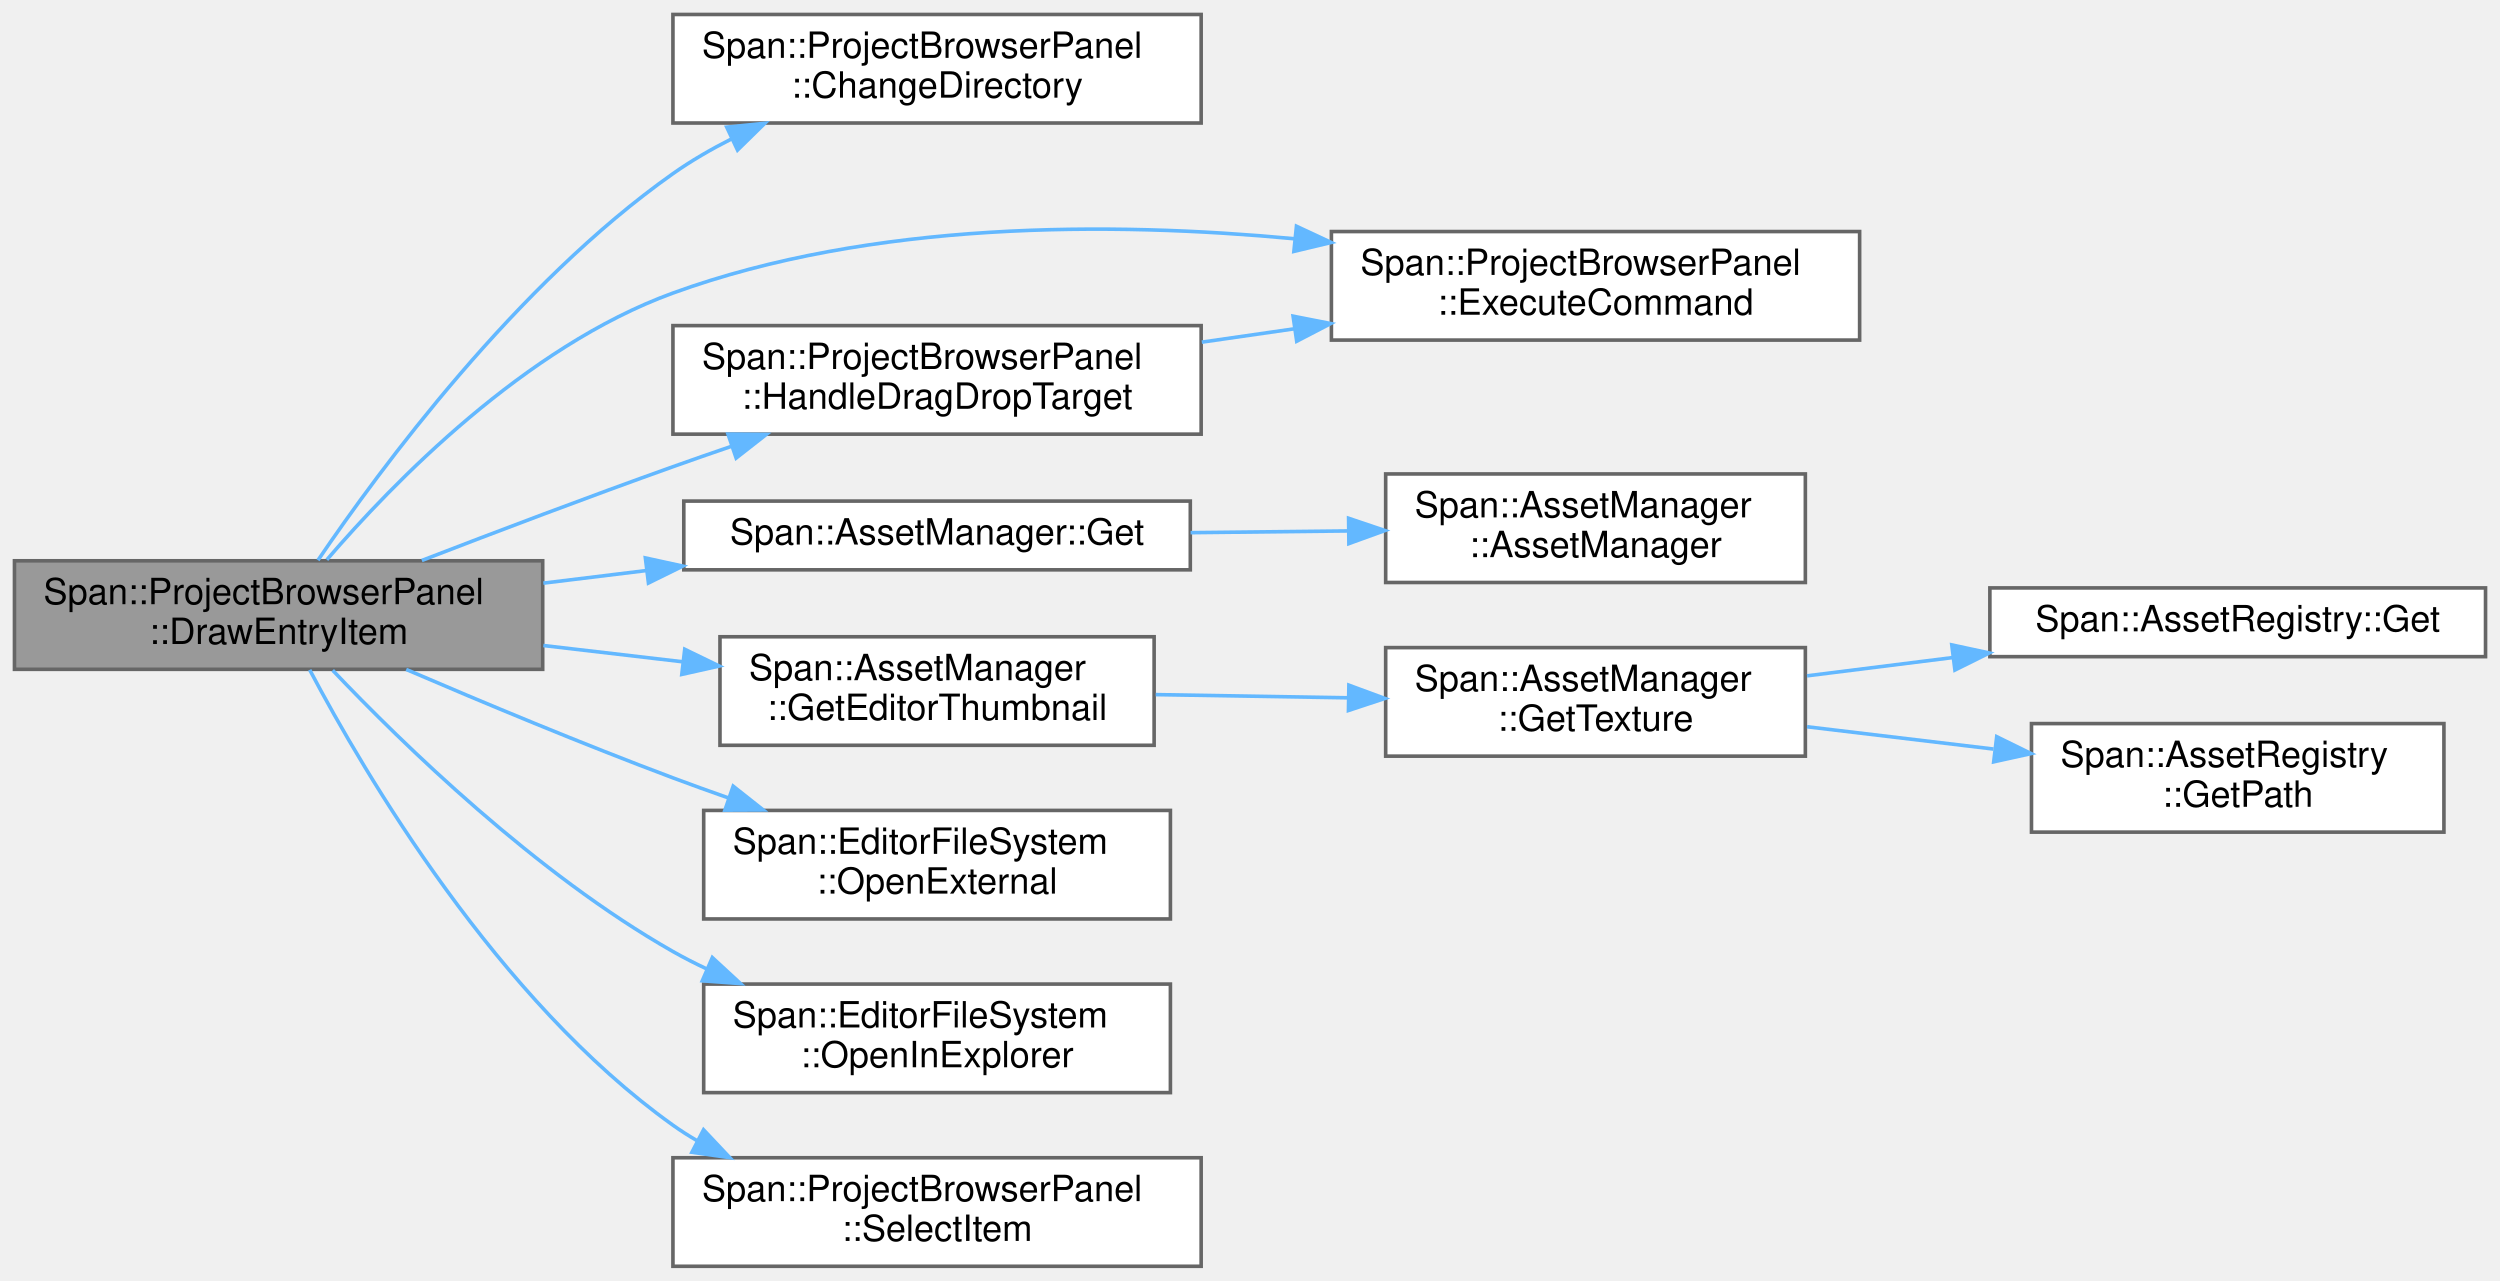
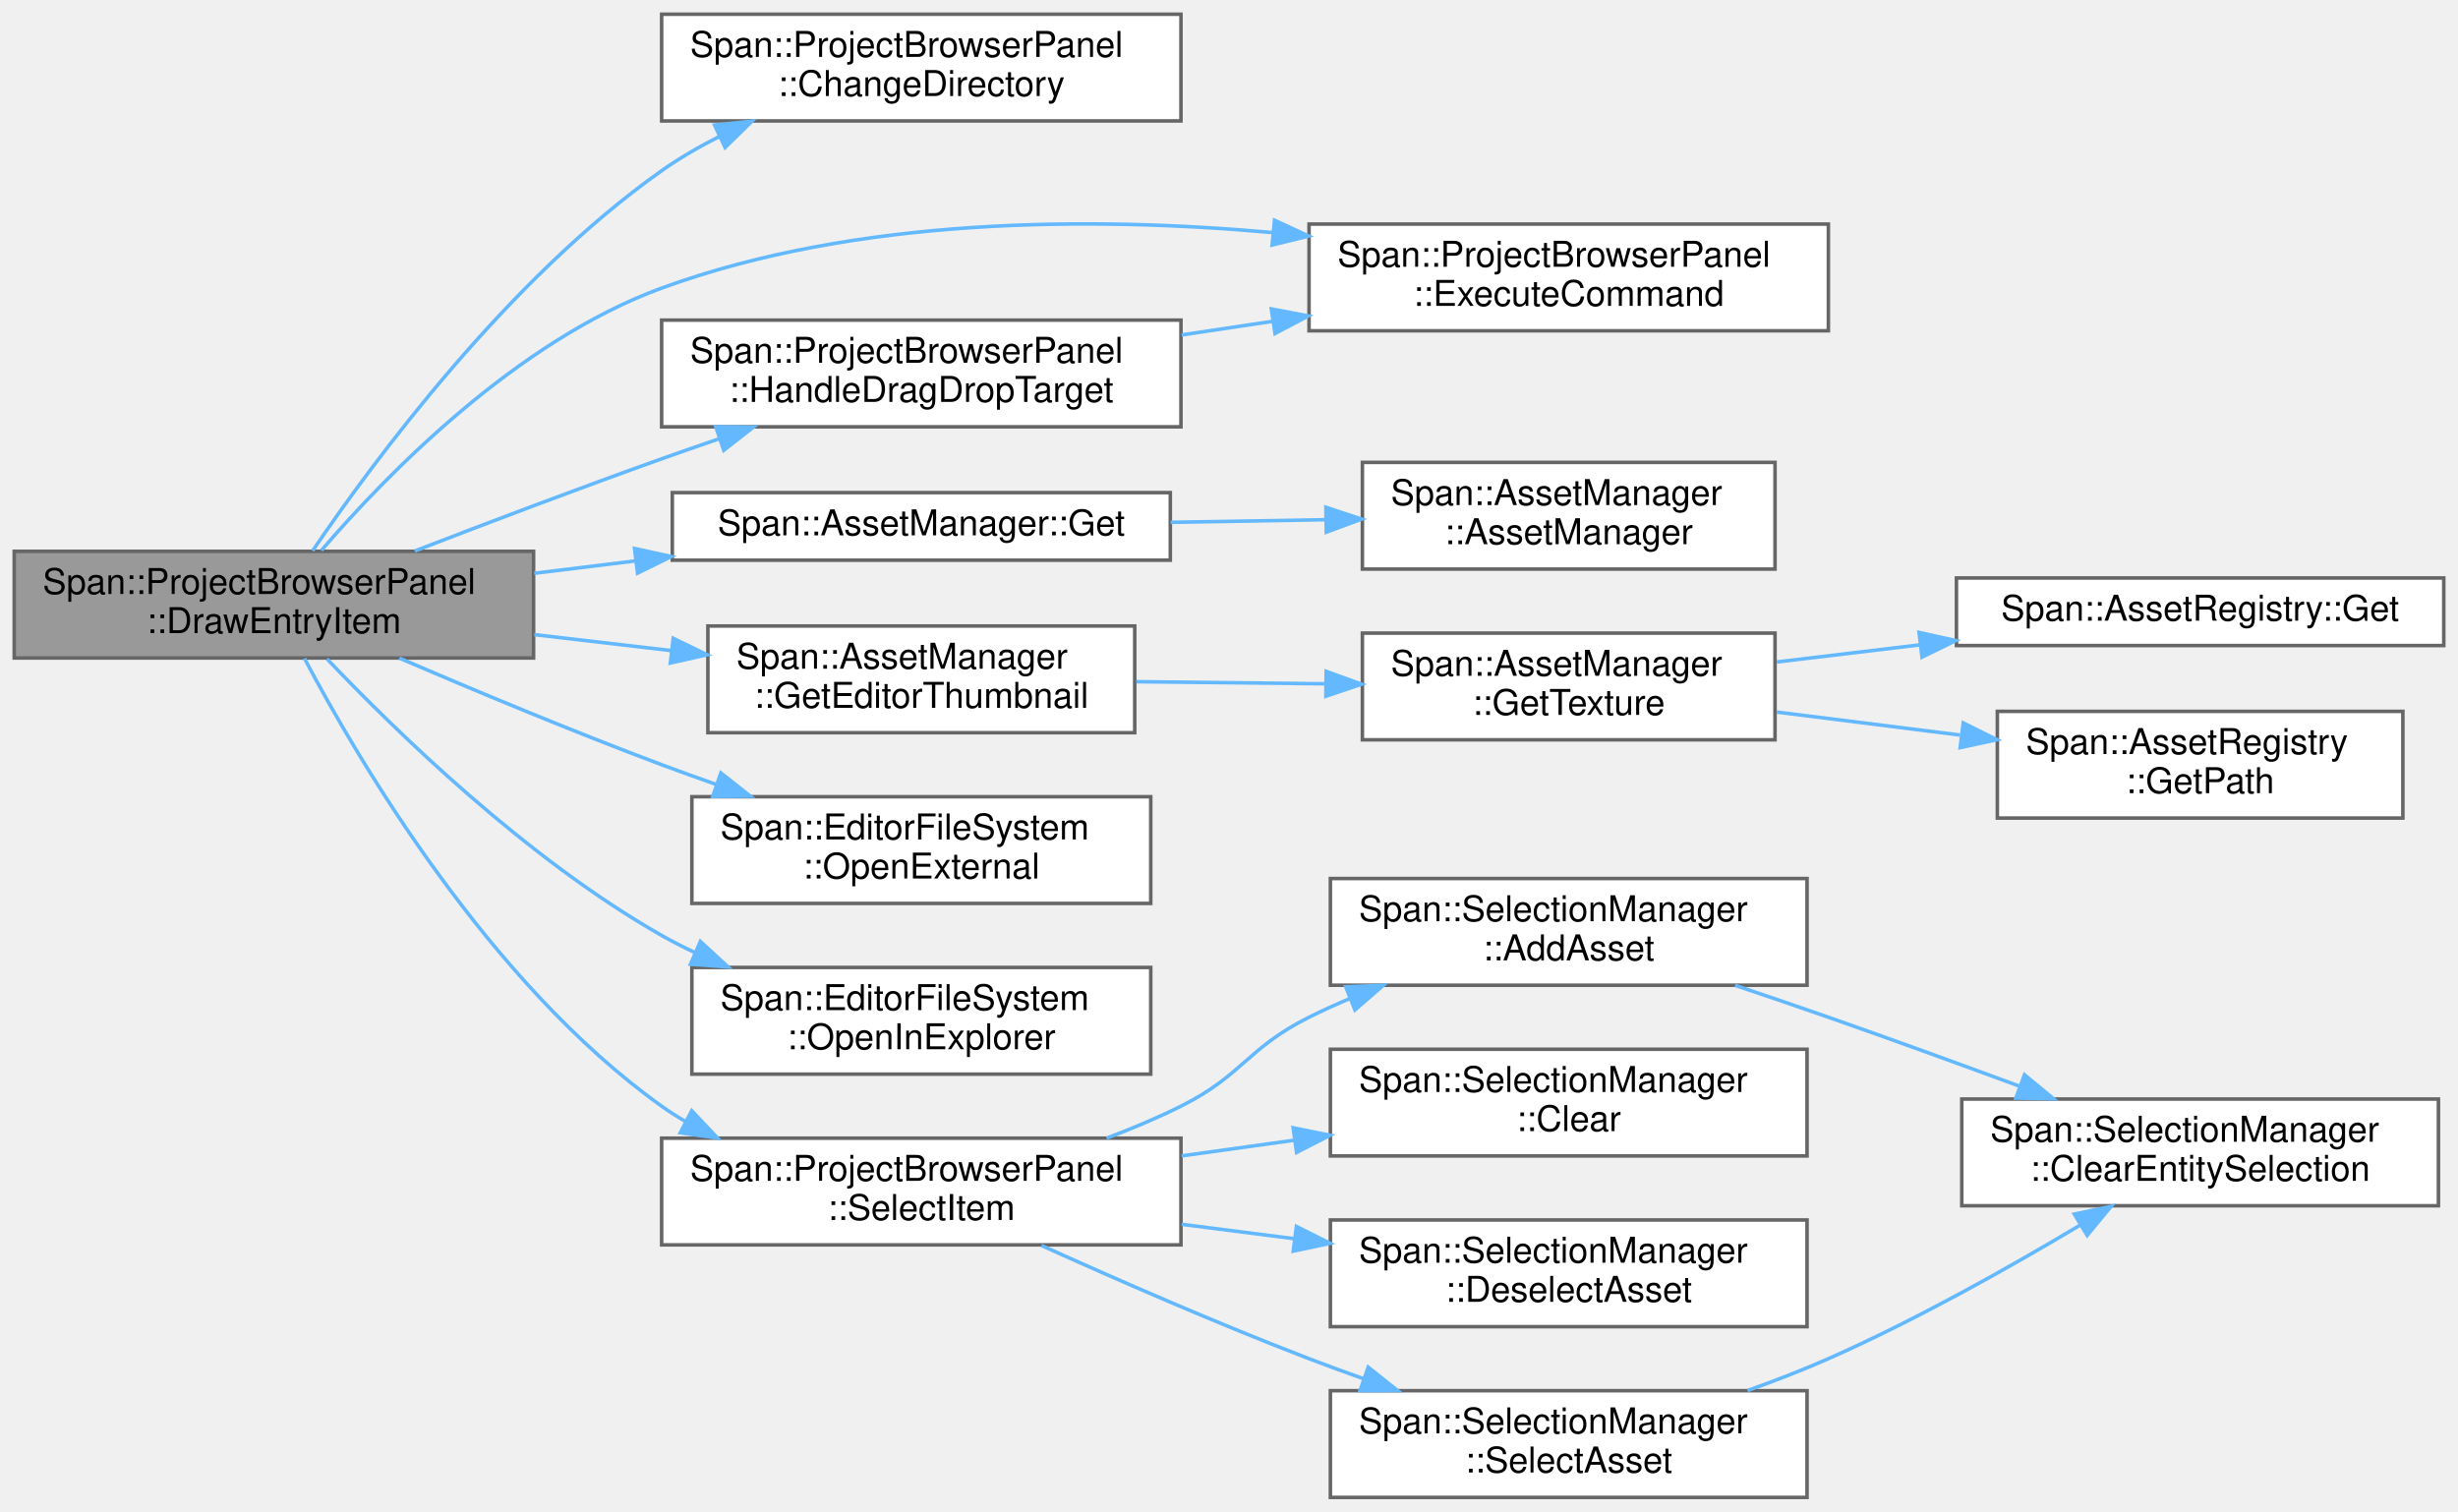
- <svg xmlns="http://www.w3.org/2000/svg" xmlns:xlink="http://www.w3.org/1999/xlink" width="691pt" height="354pt" viewBox="0.00 0.00 691.00 354.00">
-   <g id="graph0" class="graph" transform="scale(1 1) rotate(0) translate(4 350)">
+ <svg xmlns="http://www.w3.org/2000/svg" xmlns:xlink="http://www.w3.org/1999/xlink" width="691pt" height="425pt" viewBox="0.00 0.00 691.00 425.00">
+   <g id="graph0" class="graph" transform="scale(1 1) rotate(0) translate(4 421)">
    <g id="Node000001" class="node">
      <g id="a_Node000001">
        <a xlink:title="個別のアセットアイテムを描画します。">
-           <polygon fill="#999999" stroke="#666666" points="146,-195 0,-195 0,-165 146,-165 146,-195" />
-           <text text-anchor="start" x="8" y="-183" font-family="Helvetica,sans-Serif" font-size="10.00">Span::ProjectBrowserPanel</text>
-           <text text-anchor="middle" x="73" y="-172" font-family="Helvetica,sans-Serif" font-size="10.00">::DrawEntryItem</text>
+           <polygon fill="#999999" stroke="#666666" points="146,-266 0,-266 0,-236 146,-236 146,-266" />
+           <text text-anchor="start" x="8" y="-254" font-family="Helvetica,sans-Serif" font-size="10.00">Span::ProjectBrowserPanel</text>
+           <text text-anchor="middle" x="73" y="-243" font-family="Helvetica,sans-Serif" font-size="10.00">::DrawEntryItem</text>
        </a>
      </g>
    </g>
    <g id="Node000002" class="node">
      <g id="a_Node000002">
        <a xlink:href="classSpan_1_1ProjectBrowserPanel.html#a4319651fae5ef6c77d2233425add874d" target="_top" xlink:title="ディレクトリ移動(履歴対応)">
-           <polygon fill="white" stroke="#666666" points="328,-346 182,-346 182,-316 328,-316 328,-346" />
-           <text text-anchor="start" x="190" y="-334" font-family="Helvetica,sans-Serif" font-size="10.00">Span::ProjectBrowserPanel</text>
-           <text text-anchor="middle" x="255" y="-323" font-family="Helvetica,sans-Serif" font-size="10.00">::ChangeDirectory</text>
+           <polygon fill="white" stroke="#666666" points="328,-417 182,-417 182,-387 328,-387 328,-417" />
+           <text text-anchor="start" x="190" y="-405" font-family="Helvetica,sans-Serif" font-size="10.00">Span::ProjectBrowserPanel</text>
+           <text text-anchor="middle" x="255" y="-394" font-family="Helvetica,sans-Serif" font-size="10.00">::ChangeDirectory</text>
        </a>
      </g>
    </g>
    <g id="edge1_Node000001_Node000002" class="edge">
      <g id="a_edge1_Node000001_Node000002">
        <a xlink:title=" ">
-           <path fill="none" stroke="#63b8ff" d="M83.89,-195.16C101.08,-220.46 138.78,-271.5 182,-302 187.06,-305.57 192.62,-308.79 198.34,-311.68" />
-           <polygon fill="#63b8ff" stroke="#63b8ff" points="196.87,-314.85 207.41,-315.93 199.85,-308.52 196.87,-314.85" />
+           <path fill="none" stroke="#63b8ff" d="M83.89,-266.16C101.08,-291.46 138.78,-342.5 182,-373 187.06,-376.57 192.62,-379.79 198.34,-382.68" />
+           <polygon fill="#63b8ff" stroke="#63b8ff" points="196.87,-385.85 207.41,-386.93 199.85,-379.52 196.87,-385.85" />
        </a>
      </g>
    </g>
    <g id="Node000003" class="node">
      <g id="a_Node000003">
        <a xlink:href="classSpan_1_1ProjectBrowserPanel.html#a7b1af5b6e52d5d7dc6afe0cc6d32407a" target="_top" xlink:title="コマンド実行用ラッパー">
-           <polygon fill="white" stroke="#666666" points="510,-286 364,-286 364,-256 510,-256 510,-286" />
-           <text text-anchor="start" x="372" y="-274" font-family="Helvetica,sans-Serif" font-size="10.00">Span::ProjectBrowserPanel</text>
-           <text text-anchor="middle" x="437" y="-263" font-family="Helvetica,sans-Serif" font-size="10.00">::ExecuteCommand</text>
+           <polygon fill="white" stroke="#666666" points="510,-358 364,-358 364,-328 510,-328 510,-358" />
+           <text text-anchor="start" x="372" y="-346" font-family="Helvetica,sans-Serif" font-size="10.00">Span::ProjectBrowserPanel</text>
+           <text text-anchor="middle" x="437" y="-335" font-family="Helvetica,sans-Serif" font-size="10.00">::ExecuteCommand</text>
        </a>
      </g>
    </g>
    <g id="edge2_Node000001_Node000003" class="edge">
      <g id="a_edge2_Node000001_Node000003">
        <a xlink:title=" ">
-           <path fill="none" stroke="#63b8ff" d="M86.34,-195.28C104.61,-216.55 141.12,-254.15 182,-269 236.88,-288.94 302.95,-288.79 353.95,-283.99" />
-           <polygon fill="#63b8ff" stroke="#63b8ff" points="354.34,-287.47 363.94,-282.98 353.63,-280.51 354.34,-287.47" />
+           <path fill="none" stroke="#63b8ff" d="M86.35,-266.26C104.63,-287.5 141.15,-325.07 182,-340 236.85,-360.05 302.92,-360.16 353.92,-355.6" />
+           <polygon fill="#63b8ff" stroke="#63b8ff" points="354.3,-359.08 363.91,-354.63 353.62,-352.11 354.3,-359.08" />
        </a>
      </g>
    </g>
    <g id="Node000004" class="node">
      <g id="a_Node000004">
        <a xlink:href="classSpan_1_1AssetManager.html#a8b80e59ea529e23c8c8f5280d136fbf0" target="_top" xlink:title="シングルトンインスタンスを取得します。">
-           <polygon fill="white" stroke="#666666" points="325,-211.5 185,-211.5 185,-192.5 325,-192.5 325,-211.5" />
-           <text text-anchor="middle" x="255" y="-199.5" font-family="Helvetica,sans-Serif" font-size="10.00">Span::AssetManager::Get</text>
+           <polygon fill="white" stroke="#666666" points="325,-282.5 185,-282.5 185,-263.5 325,-263.5 325,-282.5" />
+           <text text-anchor="middle" x="255" y="-270.5" font-family="Helvetica,sans-Serif" font-size="10.00">Span::AssetManager::Get</text>
        </a>
      </g>
    </g>
    <g id="edge3_Node000001_Node000004" class="edge">
      <g id="a_edge3_Node000001_Node000004">
        <a xlink:title=" ">
-           <path fill="none" stroke="#63b8ff" d="M146.18,-188.82C155.51,-189.96 165.12,-191.14 174.56,-192.29" />
-           <polygon fill="#63b8ff" stroke="#63b8ff" points="174.38,-195.79 184.73,-193.53 175.23,-188.85 174.38,-195.79" />
+           <path fill="none" stroke="#63b8ff" d="M146.18,-259.82C155.51,-260.96 165.12,-262.14 174.56,-263.29" />
+           <polygon fill="#63b8ff" stroke="#63b8ff" points="174.38,-266.79 184.73,-264.53 175.23,-259.85 174.38,-266.79" />
        </a>
      </g>
    </g>
    <g id="Node000006" class="node">
      <g id="a_Node000006">
        <a xlink:href="classSpan_1_1AssetManager.html#ac48434b5c664ed46069ac3d95aadfefb" target="_top" xlink:title="エディタ用: ファイルパスに対応するサムネイル (テクスチャID) を取得します。">
-           <polygon fill="white" stroke="#666666" points="315,-174 195,-174 195,-144 315,-144 315,-174" />
-           <text text-anchor="start" x="203" y="-162" font-family="Helvetica,sans-Serif" font-size="10.00">Span::AssetManager</text>
-           <text text-anchor="middle" x="255" y="-151" font-family="Helvetica,sans-Serif" font-size="10.00">::GetEditorThumbnail</text>
+           <polygon fill="white" stroke="#666666" points="315,-245 195,-245 195,-215 315,-215 315,-245" />
+           <text text-anchor="start" x="203" y="-233" font-family="Helvetica,sans-Serif" font-size="10.00">Span::AssetManager</text>
+           <text text-anchor="middle" x="255" y="-222" font-family="Helvetica,sans-Serif" font-size="10.00">::GetEditorThumbnail</text>
        </a>
      </g>
    </g>
    <g id="edge5_Node000001_Node000006" class="edge">
      <g id="a_edge5_Node000001_Node000006">
        <a xlink:title=" ">
-           <path fill="none" stroke="#63b8ff" d="M146.18,-171.58C158.91,-170.09 172.14,-168.55 184.79,-167.07" />
-           <polygon fill="#63b8ff" stroke="#63b8ff" points="185.26,-170.54 194.79,-165.91 184.45,-163.59 185.26,-170.54" />
+           <path fill="none" stroke="#63b8ff" d="M146.18,-242.58C158.91,-241.09 172.14,-239.55 184.79,-238.07" />
+           <polygon fill="#63b8ff" stroke="#63b8ff" points="185.26,-241.54 194.79,-236.91 184.45,-234.59 185.26,-241.54" />
        </a>
      </g>
    </g>
    <g id="Node000010" class="node">
      <g id="a_Node000010">
        <a xlink:href="classSpan_1_1ProjectBrowserPanel.html#af297fa0f9503a5ea5833e17da8ec2983" target="_top" xlink:title="ドラッグ&amp;ドロップの受け入れ処理">
-           <polygon fill="white" stroke="#666666" points="328,-260 182,-260 182,-230 328,-230 328,-260" />
-           <text text-anchor="start" x="190" y="-248" font-family="Helvetica,sans-Serif" font-size="10.00">Span::ProjectBrowserPanel</text>
-           <text text-anchor="middle" x="255" y="-237" font-family="Helvetica,sans-Serif" font-size="10.00">::HandleDragDropTarget</text>
+           <polygon fill="white" stroke="#666666" points="328,-331 182,-331 182,-301 328,-301 328,-331" />
+           <text text-anchor="start" x="190" y="-319" font-family="Helvetica,sans-Serif" font-size="10.00">Span::ProjectBrowserPanel</text>
+           <text text-anchor="middle" x="255" y="-308" font-family="Helvetica,sans-Serif" font-size="10.00">::HandleDragDropTarget</text>
        </a>
      </g>
    </g>
    <g id="edge9_Node000001_Node000010" class="edge">
      <g id="a_edge9_Node000001_Node000010">
        <a xlink:title=" ">
-           <path fill="none" stroke="#63b8ff" d="M112.6,-195.09C133.13,-203.01 158.86,-212.75 182,-221 187.2,-222.85 192.62,-224.74 198.06,-226.6" />
-           <polygon fill="#63b8ff" stroke="#63b8ff" points="197.22,-230.01 207.81,-229.92 199.47,-223.39 197.22,-230.01" />
+           <path fill="none" stroke="#63b8ff" d="M112.6,-266.09C133.13,-274.01 158.86,-283.75 182,-292 187.2,-293.85 192.62,-295.74 198.06,-297.6" />
+           <polygon fill="#63b8ff" stroke="#63b8ff" points="197.22,-301.01 207.81,-300.92 199.47,-294.39 197.22,-301.01" />
        </a>
      </g>
    </g>
    <g id="Node000011" class="node">
      <g id="a_Node000011">
        <a xlink:href="classSpan_1_1EditorFileSystem.html#abd004be9e3bb4f680bffa5722f82aa34" target="_top" xlink:title="指定されたファイルを関連付けられたアプリで開きます。">
-           <polygon fill="white" stroke="#666666" points="319.5,-126 190.5,-126 190.5,-96 319.5,-96 319.5,-126" />
-           <text text-anchor="start" x="198.5" y="-114" font-family="Helvetica,sans-Serif" font-size="10.00">Span::EditorFileSystem</text>
-           <text text-anchor="middle" x="255" y="-103" font-family="Helvetica,sans-Serif" font-size="10.00">::OpenExternal</text>
+           <polygon fill="white" stroke="#666666" points="319.5,-197 190.5,-197 190.5,-167 319.5,-167 319.5,-197" />
+           <text text-anchor="start" x="198.5" y="-185" font-family="Helvetica,sans-Serif" font-size="10.00">Span::EditorFileSystem</text>
+           <text text-anchor="middle" x="255" y="-174" font-family="Helvetica,sans-Serif" font-size="10.00">::OpenExternal</text>
        </a>
      </g>
    </g>
    <g id="edge11_Node000001_Node000011" class="edge">
      <g id="a_edge11_Node000001_Node000011">
        <a xlink:title=" ">
-           <path fill="none" stroke="#63b8ff" d="M108.28,-164.96C129.38,-155.9 157.08,-144.33 182,-135 187.01,-133.12 192.25,-131.24 197.51,-129.39" />
-           <polygon fill="#63b8ff" stroke="#63b8ff" points="198.65,-132.7 206.96,-126.13 196.37,-126.08 198.65,-132.7" />
+           <path fill="none" stroke="#63b8ff" d="M108.28,-235.96C129.38,-226.9 157.08,-215.33 182,-206 187.01,-204.12 192.25,-202.24 197.51,-200.39" />
+           <polygon fill="#63b8ff" stroke="#63b8ff" points="198.65,-203.7 206.96,-197.13 196.37,-197.08 198.65,-203.7" />
        </a>
      </g>
    </g>
    <g id="Node000012" class="node">
      <g id="a_Node000012">
        <a xlink:href="classSpan_1_1EditorFileSystem.html#a8605b55dcb8b7650b1963e28e3ea6747" target="_top" xlink:title="エクスプローラーで指定のパスを開きます。">
-           <polygon fill="white" stroke="#666666" points="319.5,-78 190.5,-78 190.5,-48 319.5,-48 319.5,-78" />
-           <text text-anchor="start" x="198.5" y="-66" font-family="Helvetica,sans-Serif" font-size="10.00">Span::EditorFileSystem</text>
-           <text text-anchor="middle" x="255" y="-55" font-family="Helvetica,sans-Serif" font-size="10.00">::OpenInExplorer</text>
+           <polygon fill="white" stroke="#666666" points="319.5,-149 190.5,-149 190.5,-119 319.5,-119 319.5,-149" />
+           <text text-anchor="start" x="198.5" y="-137" font-family="Helvetica,sans-Serif" font-size="10.00">Span::EditorFileSystem</text>
+           <text text-anchor="middle" x="255" y="-126" font-family="Helvetica,sans-Serif" font-size="10.00">::OpenInExplorer</text>
        </a>
      </g>
    </g>
    <g id="edge12_Node000001_Node000012" class="edge">
      <g id="a_edge12_Node000001_Node000012">
        <a xlink:title=" ">
-           <path fill="none" stroke="#63b8ff" d="M87.95,-164.73C107.28,-144.39 144.13,-108.5 182,-87 185.01,-85.29 188.17,-83.68 191.4,-82.16" />
-           <polygon fill="#63b8ff" stroke="#63b8ff" points="192.89,-85.33 200.68,-78.14 190.11,-78.91 192.89,-85.33" />
+           <path fill="none" stroke="#63b8ff" d="M87.95,-235.73C107.28,-215.39 144.13,-179.5 182,-158 185.01,-156.29 188.17,-154.68 191.4,-153.16" />
+           <polygon fill="#63b8ff" stroke="#63b8ff" points="192.89,-156.33 200.68,-149.14 190.11,-149.91 192.89,-156.33" />
        </a>
      </g>
    </g>
    <g id="Node000013" class="node">
      <g id="a_Node000013">
        <a xlink:href="classSpan_1_1ProjectBrowserPanel.html#ad1b63fbbe232337cd64f286c4511a503" target="_top" xlink:title="指定されたパスを選択状態にします (複数選択対応)。">
-           <polygon fill="white" stroke="#666666" points="328,-30 182,-30 182,0 328,0 328,-30" />
-           <text text-anchor="start" x="190" y="-18" font-family="Helvetica,sans-Serif" font-size="10.00">Span::ProjectBrowserPanel</text>
-           <text text-anchor="middle" x="255" y="-7" font-family="Helvetica,sans-Serif" font-size="10.00">::SelectItem</text>
+           <polygon fill="white" stroke="#666666" points="328,-101 182,-101 182,-71 328,-71 328,-101" />
+           <text text-anchor="start" x="190" y="-89" font-family="Helvetica,sans-Serif" font-size="10.00">Span::ProjectBrowserPanel</text>
+           <text text-anchor="middle" x="255" y="-78" font-family="Helvetica,sans-Serif" font-size="10.00">::SelectItem</text>
        </a>
      </g>
    </g>
    <g id="edge13_Node000001_Node000013" class="edge">
      <g id="a_edge13_Node000001_Node000013">
        <a xlink:title=" ">
-           <path fill="none" stroke="#63b8ff" d="M81.6,-164.86C96.77,-136.15 133.55,-73.55 182,-39 184.11,-37.49 186.33,-36.08 188.61,-34.75" />
-           <polygon fill="#63b8ff" stroke="#63b8ff" points="190.46,-37.73 197.73,-30.02 187.24,-31.51 190.46,-37.73" />
+           <path fill="none" stroke="#63b8ff" d="M81.6,-235.86C96.77,-207.15 133.55,-144.55 182,-110 184.11,-108.49 186.33,-107.08 188.61,-105.75" />
+           <polygon fill="#63b8ff" stroke="#63b8ff" points="190.46,-108.73 197.73,-101.02 187.24,-102.51 190.46,-108.73" />
        </a>
      </g>
    </g>
    <g id="Node000005" class="node">
      <g id="a_Node000005">
        <a xlink:href="classSpan_1_1AssetManager.html#a9d65496b728f9a4fef2a5334d5a8ad56" target="_top" xlink:title=" ">
-           <polygon fill="white" stroke="#666666" points="495,-219 379,-219 379,-189 495,-189 495,-219" />
-           <text text-anchor="start" x="387" y="-207" font-family="Helvetica,sans-Serif" font-size="10.00">Span::AssetManager</text>
-           <text text-anchor="middle" x="437" y="-196" font-family="Helvetica,sans-Serif" font-size="10.00">::AssetManager</text>
+           <polygon fill="white" stroke="#666666" points="495,-291 379,-291 379,-261 495,-261 495,-291" />
+           <text text-anchor="start" x="387" y="-279" font-family="Helvetica,sans-Serif" font-size="10.00">Span::AssetManager</text>
+           <text text-anchor="middle" x="437" y="-268" font-family="Helvetica,sans-Serif" font-size="10.00">::AssetManager</text>
        </a>
      </g>
    </g>
    <g id="edge4_Node000004_Node000005" class="edge">
      <g id="a_edge4_Node000004_Node000005">
        <a xlink:title=" ">
-           <path fill="none" stroke="#63b8ff" d="M325.08,-202.77C339.36,-202.93 354.38,-203.09 368.6,-203.25" />
-           <polygon fill="#63b8ff" stroke="#63b8ff" points="368.75,-206.75 378.79,-203.36 368.83,-199.75 368.75,-206.75" />
+           <path fill="none" stroke="#63b8ff" d="M325.08,-274.15C339.36,-274.39 354.38,-274.64 368.6,-274.88" />
+           <polygon fill="#63b8ff" stroke="#63b8ff" points="368.73,-278.38 378.79,-275.05 368.85,-271.38 368.73,-278.38" />
        </a>
      </g>
    </g>
    <g id="Node000007" class="node">
      <g id="a_Node000007">
        <a xlink:href="classSpan_1_1AssetManager.html#a8ad360aa2a6d909bfafc96484d426a0f" target="_top" xlink:title="GUIDでテクスチャを取得 (推奨)">
-           <polygon fill="white" stroke="#666666" points="495,-171 379,-171 379,-141 495,-141 495,-171" />
-           <text text-anchor="start" x="387" y="-159" font-family="Helvetica,sans-Serif" font-size="10.00">Span::AssetManager</text>
-           <text text-anchor="middle" x="437" y="-148" font-family="Helvetica,sans-Serif" font-size="10.00">::GetTexture</text>
+           <polygon fill="white" stroke="#666666" points="495,-243 379,-243 379,-213 495,-213 495,-243" />
+           <text text-anchor="start" x="387" y="-231" font-family="Helvetica,sans-Serif" font-size="10.00">Span::AssetManager</text>
+           <text text-anchor="middle" x="437" y="-220" font-family="Helvetica,sans-Serif" font-size="10.00">::GetTexture</text>
        </a>
      </g>
    </g>
    <g id="edge6_Node000006_Node000007" class="edge">
      <g id="a_edge6_Node000006_Node000007">
        <a xlink:title=" ">
-           <path fill="none" stroke="#63b8ff" d="M315.44,-158.01C332.47,-157.73 351.16,-157.41 368.64,-157.12" />
-           <polygon fill="#63b8ff" stroke="#63b8ff" points="368.83,-160.62 378.77,-156.95 368.71,-153.62 368.83,-160.62" />
+           <path fill="none" stroke="#63b8ff" d="M315.44,-229.34C332.47,-229.15 351.16,-228.94 368.64,-228.75" />
+           <polygon fill="#63b8ff" stroke="#63b8ff" points="368.81,-232.25 378.77,-228.64 368.73,-225.25 368.81,-232.25" />
        </a>
      </g>
    </g>
    <g id="Node000008" class="node">
      <g id="a_Node000008">
        <a xlink:href="classSpan_1_1AssetRegistry.html#a2b83eeb5aa2e6d4c807d4e4a11db563c" target="_top" xlink:title=" ">
-           <polygon fill="white" stroke="#666666" points="683,-187.5 546,-187.5 546,-168.5 683,-168.5 683,-187.5" />
-           <text text-anchor="middle" x="614.5" y="-175.5" font-family="Helvetica,sans-Serif" font-size="10.00">Span::AssetRegistry::Get</text>
+           <polygon fill="white" stroke="#666666" points="683,-258.5 546,-258.5 546,-239.5 683,-239.5 683,-258.5" />
+           <text text-anchor="middle" x="614.5" y="-246.5" font-family="Helvetica,sans-Serif" font-size="10.00">Span::AssetRegistry::Get</text>
        </a>
      </g>
    </g>
    <g id="edge7_Node000007_Node000008" class="edge">
      <g id="a_edge7_Node000007_Node000008">
        <a xlink:title=" ">
-           <path fill="none" stroke="#63b8ff" d="M495.47,-163.2C508.29,-164.81 522.1,-166.54 535.59,-168.23" />
-           <polygon fill="#63b8ff" stroke="#63b8ff" points="535.47,-171.75 545.83,-169.52 536.34,-164.8 535.47,-171.75" />
+           <path fill="none" stroke="#63b8ff" d="M495.47,-234.88C508.29,-236.41 522.1,-238.06 535.59,-239.68" />
+           <polygon fill="#63b8ff" stroke="#63b8ff" points="535.49,-243.19 545.83,-240.9 536.32,-236.24 535.49,-243.19" />
        </a>
      </g>
    </g>
    <g id="Node000009" class="node">
      <g id="a_Node000009">
        <a xlink:href="classSpan_1_1AssetRegistry.html#a3cae91f52d3d29c67936e289d1244319" target="_top" xlink:title=" ">
-           <polygon fill="white" stroke="#666666" points="671.5,-150 557.5,-150 557.5,-120 671.5,-120 671.5,-150" />
-           <text text-anchor="start" x="565.5" y="-138" font-family="Helvetica,sans-Serif" font-size="10.00">Span::AssetRegistry</text>
-           <text text-anchor="middle" x="614.5" y="-127" font-family="Helvetica,sans-Serif" font-size="10.00">::GetPath</text>
+           <polygon fill="white" stroke="#666666" points="671.5,-221 557.5,-221 557.5,-191 671.5,-191 671.5,-221" />
+           <text text-anchor="start" x="565.5" y="-209" font-family="Helvetica,sans-Serif" font-size="10.00">Span::AssetRegistry</text>
+           <text text-anchor="middle" x="614.5" y="-198" font-family="Helvetica,sans-Serif" font-size="10.00">::GetPath</text>
        </a>
      </g>
    </g>
    <g id="edge8_Node000007_Node000009" class="edge">
      <g id="a_edge8_Node000007_Node000009">
        <a xlink:title=" ">
-           <path fill="none" stroke="#63b8ff" d="M495.47,-149.12C511.94,-147.15 530.04,-144.99 547.01,-142.96" />
-           <polygon fill="#63b8ff" stroke="#63b8ff" points="547.89,-146.38 557.4,-141.71 547.06,-139.43 547.89,-146.38" />
+           <path fill="none" stroke="#63b8ff" d="M495.47,-220.8C511.94,-218.73 530.04,-216.46 547.01,-214.34" />
+           <polygon fill="#63b8ff" stroke="#63b8ff" points="547.91,-217.75 557.4,-213.03 547.04,-210.8 547.91,-217.75" />
        </a>
      </g>
    </g>
    <g id="edge10_Node000010_Node000003" class="edge">
      <g id="a_edge10_Node000010_Node000003">
        <a xlink:title=" ">
-           <path fill="none" stroke="#63b8ff" d="M328.18,-255.43C336.61,-256.64 345.27,-257.89 353.82,-259.13" />
-           <polygon fill="#63b8ff" stroke="#63b8ff" points="353.41,-262.61 363.81,-260.57 354.41,-255.68 353.41,-262.61" />
+           <path fill="none" stroke="#63b8ff" d="M328.18,-326.83C336.61,-328.09 345.27,-329.39 353.82,-330.67" />
+           <polygon fill="#63b8ff" stroke="#63b8ff" points="353.4,-334.15 363.81,-332.17 354.44,-327.23 353.4,-334.15" />
+         </a>
+       </g>
+     </g>
+     <g id="Node000014" class="node">
+       <g id="a_Node000014">
+         <a xlink:href="classSpan_1_1SelectionManager.html#aa439911f94cf53764f4973498c8944c3" target="_top" xlink:title="選択リストにAssetファイルを追加します (Ctrl+Click担当)。">
+           <polygon fill="white" stroke="#666666" points="504,-174 370,-174 370,-144 504,-144 504,-174" />
+           <text text-anchor="start" x="378" y="-162" font-family="Helvetica,sans-Serif" font-size="10.00">Span::SelectionManager</text>
+           <text text-anchor="middle" x="437" y="-151" font-family="Helvetica,sans-Serif" font-size="10.00">::AddAsset</text>
+         </a>
+       </g>
+     </g>
+     <g id="edge14_Node000013_Node000014" class="edge">
+       <g id="a_edge14_Node000013_Node000014">
+         <a xlink:title=" ">
+           <path fill="none" stroke="#63b8ff" d="M307.09,-101.01C314.25,-103.69 321.4,-106.7 328,-110 345.42,-118.72 346.58,-126.28 364,-135 367.71,-136.86 371.6,-138.62 375.56,-140.29" />
+           <polygon fill="#63b8ff" stroke="#63b8ff" points="374.32,-143.56 384.91,-143.99 376.9,-137.05 374.32,-143.56" />
+         </a>
+       </g>
+     </g>
+     <g id="Node000016" class="node">
+       <g id="a_Node000016">
+         <a xlink:href="classSpan_1_1SelectionManager.html#acccb37ec1649ef94d6ef3b58b4f966d9" target="_top" xlink:title="全ての選択 (Entity及びAsset) を解除します。">
+           <polygon fill="white" stroke="#666666" points="504,-126 370,-126 370,-96 504,-96 504,-126" />
+           <text text-anchor="start" x="378" y="-114" font-family="Helvetica,sans-Serif" font-size="10.00">Span::SelectionManager</text>
+           <text text-anchor="middle" x="437" y="-103" font-family="Helvetica,sans-Serif" font-size="10.00">::Clear</text>
+         </a>
+       </g>
+     </g>
+     <g id="edge16_Node000013_Node000016" class="edge">
+       <g id="a_edge16_Node000013_Node000016">
+         <a xlink:title=" ">
+           <path fill="none" stroke="#63b8ff" d="M328.18,-96.02C338.63,-97.48 349.41,-98.97 359.94,-100.44" />
+           <polygon fill="#63b8ff" stroke="#63b8ff" points="359.54,-103.91 369.93,-101.82 360.5,-96.98 359.54,-103.91" />
+         </a>
+       </g>
+     </g>
+     <g id="Node000017" class="node">
+       <g id="a_Node000017">
+         <a xlink:href="classSpan_1_1SelectionManager.html#a3123c321c650e9c2455b1d3ad40aaac4" target="_top" xlink:title="指定したAssetを選択解除します。">
+           <polygon fill="white" stroke="#666666" points="504,-78 370,-78 370,-48 504,-48 504,-78" />
+           <text text-anchor="start" x="378" y="-66" font-family="Helvetica,sans-Serif" font-size="10.00">Span::SelectionManager</text>
+           <text text-anchor="middle" x="437" y="-55" font-family="Helvetica,sans-Serif" font-size="10.00">::DeselectAsset</text>
+         </a>
+       </g>
+     </g>
+     <g id="edge17_Node000013_Node000017" class="edge">
+       <g id="a_edge17_Node000013_Node000017">
+         <a xlink:title=" ">
+           <path fill="none" stroke="#63b8ff" d="M328.18,-76.78C338.63,-75.44 349.41,-74.06 359.94,-72.72" />
+           <polygon fill="#63b8ff" stroke="#63b8ff" points="360.45,-76.18 369.93,-71.44 359.56,-69.24 360.45,-76.18" />
+         </a>
+       </g>
+     </g>
+     <g id="Node000018" class="node">
+       <g id="a_Node000018">
+         <a xlink:href="classSpan_1_1SelectionManager.html#ac56e7157c03c2c1f488a3bd5d72788c0" target="_top" xlink:title="選択リストをクリアし、指定したAssetのみを選択状態にします (Click担当)。">
+           <polygon fill="white" stroke="#666666" points="504,-30 370,-30 370,0 504,0 504,-30" />
+           <text text-anchor="start" x="378" y="-18" font-family="Helvetica,sans-Serif" font-size="10.00">Span::SelectionManager</text>
+           <text text-anchor="middle" x="437" y="-7" font-family="Helvetica,sans-Serif" font-size="10.00">::SelectAsset</text>
+         </a>
+       </g>
+     </g>
+     <g id="edge18_Node000013_Node000018" class="edge">
+       <g id="a_edge18_Node000013_Node000018">
+         <a xlink:title=" ">
+           <path fill="none" stroke="#63b8ff" d="M288.77,-70.83C310.02,-61.23 338.41,-48.81 364,-39 369,-37.08 374.22,-35.17 379.48,-33.31" />
+           <polygon fill="#63b8ff" stroke="#63b8ff" points="380.63,-36.62 388.92,-30.02 378.33,-30 380.63,-36.62" />
+         </a>
+       </g>
+     </g>
+     <g id="Node000015" class="node">
+       <g id="a_Node000015">
+         <a xlink:href="classSpan_1_1SelectionManager.html#a01590b8a12222e57fa622d22c3ffb484" target="_top" xlink:title=" ">
+           <polygon fill="white" stroke="#666666" points="681.5,-112 547.5,-112 547.5,-82 681.5,-82 681.5,-112" />
+           <text text-anchor="start" x="555.5" y="-100" font-family="Helvetica,sans-Serif" font-size="10.00">Span::SelectionManager</text>
+           <text text-anchor="middle" x="614.5" y="-89" font-family="Helvetica,sans-Serif" font-size="10.00">::ClearEntitySelection</text>
+         </a>
+       </g>
+     </g>
+     <g id="edge15_Node000014_Node000015" class="edge">
+       <g id="a_edge15_Node000014_Node000015">
+         <a xlink:title=" ">
+           <path fill="none" stroke="#63b8ff" d="M483.78,-143.97C492.5,-141.04 501.54,-137.96 510,-135 527.52,-128.87 546.62,-121.93 563.58,-115.67" />
+           <polygon fill="#63b8ff" stroke="#63b8ff" points="565.13,-118.83 573.3,-112.08 562.7,-112.27 565.13,-118.83" />
+         </a>
+       </g>
+     </g>
+     <g id="edge19_Node000018_Node000015" class="edge">
+       <g id="a_edge19_Node000018_Node000015">
+         <a xlink:title=" ">
+           <path fill="none" stroke="#63b8ff" d="M487.27,-30.04C494.97,-32.79 502.77,-35.8 510,-39 534.51,-49.83 560.83,-64.63 580.8,-76.57" />
+           <polygon fill="#63b8ff" stroke="#63b8ff" points="579.13,-79.65 589.49,-81.83 582.75,-73.66 579.13,-79.65" />
        </a>
      </g>
    </g>
  </g>
</svg>
